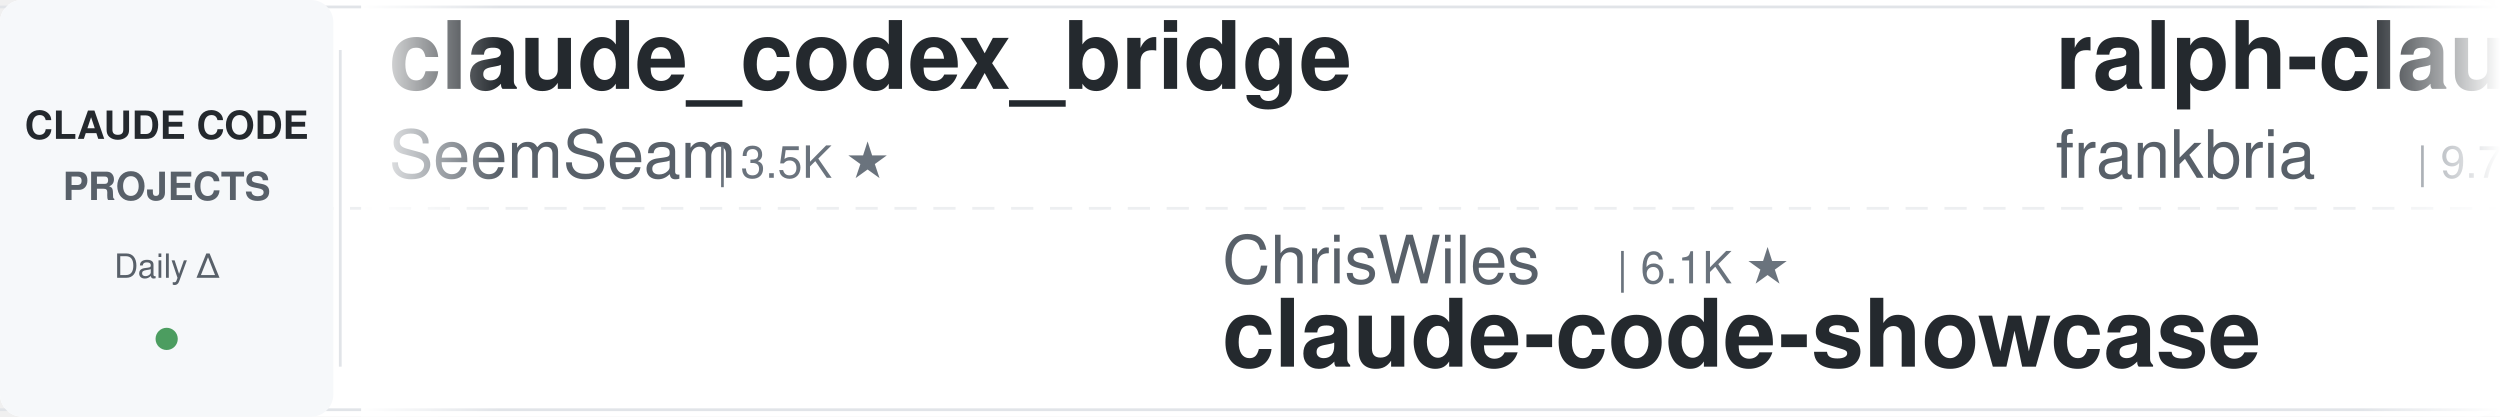
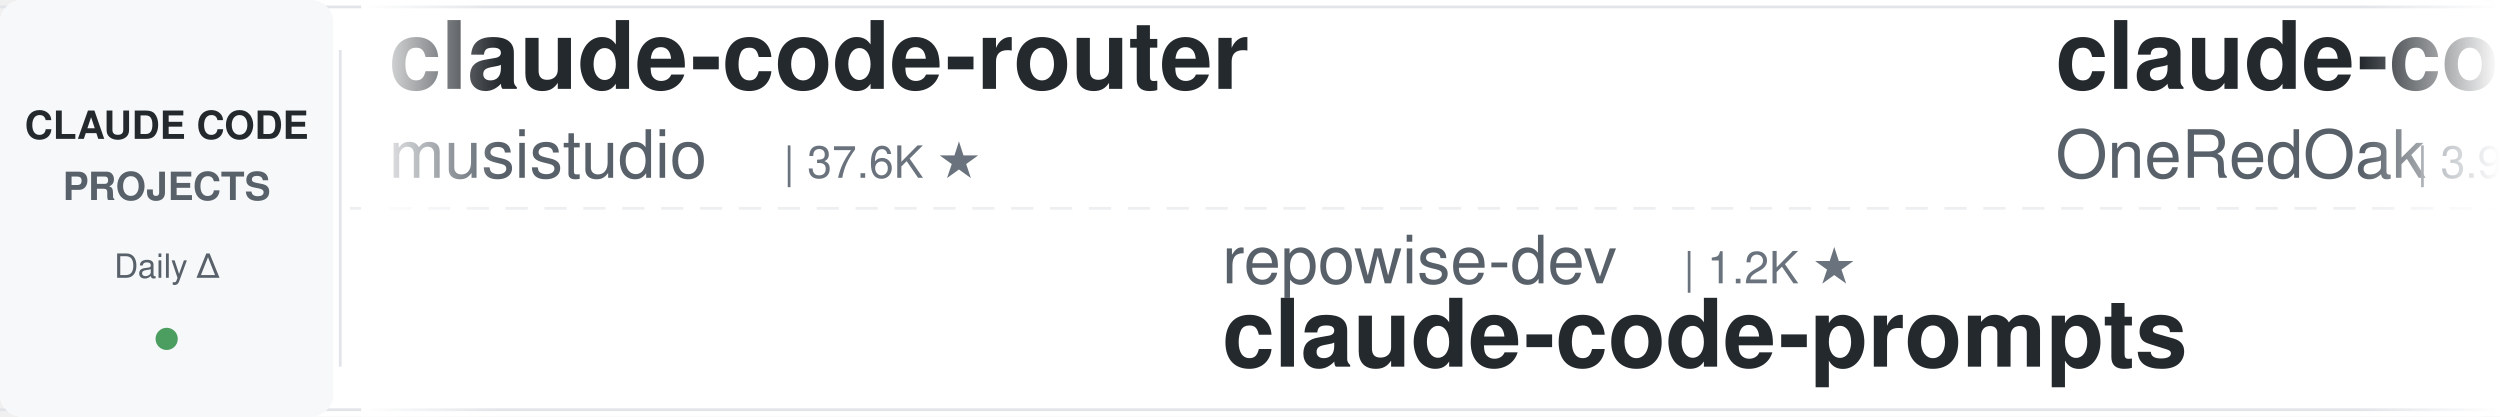
<svg xmlns="http://www.w3.org/2000/svg" width="900" height="150">
  <defs>
    <linearGradient id="leftFade" x1="0%" y1="0%" x2="100%" y2="0%">
      <stop offset="0%" style="stop-color:#ffffff;stop-opacity:1" />
      <stop offset="100%" style="stop-color:#ffffff;stop-opacity:0" />
    </linearGradient>
    <linearGradient id="rightFade" x1="0%" y1="0%" x2="100%" y2="0%">
      <stop offset="0%" style="stop-color:#ffffff;stop-opacity:0" />
      <stop offset="100%" style="stop-color:#ffffff;stop-opacity:1" />
    </linearGradient>
  </defs>
  <rect width="900" height="150" fill="#ffffff" rx="8" />
  <rect x="0" y="2" width="900" height="1" fill="#e1e4e8" />
  <rect x="0" y="147" width="900" height="1" fill="#e1e4e8" />
  <line x1="0" y1="75" x2="900" y2="75" stroke="#e1e4e8" stroke-width="1" stroke-dasharray="8 6" opacity="0.6" />
  <rect x="0" y="0" width="120" height="150" fill="#f6f8fa" rx="8" />
  <text x="60" y="50" font-family="-apple-system, BlinkMacSystemFont, 'Segoe UI', Helvetica, Arial, sans-serif" font-size="14" font-weight="600" fill="#24292e" text-anchor="middle">CLAUDE CODE</text>
  <text x="60" y="72" font-family="-apple-system, BlinkMacSystemFont, 'Segoe UI', Helvetica, Arial, sans-serif" font-size="14" font-weight="600" fill="#586069" text-anchor="middle">PROJECTS</text>
  <text x="60" y="100" font-family="-apple-system, BlinkMacSystemFont, 'Segoe UI', Helvetica, Arial, sans-serif" font-size="12" font-weight="500" fill="#586069" text-anchor="middle">Daily Δ</text>
  <circle cx="60" cy="122" r="4" fill="#22863a" opacity="0.8" />
  <rect x="122" y="18" width="1" height="114" fill="#e1e4e8" />
  <clipPath id="tickerClip">
    <rect x="130" y="0" width="770" height="150" />
  </clipPath>
  <g clip-path="url(#tickerClip)">
    <g id="tickerItems">
      <animateTransform attributeName="transform" attributeType="XML" type="translate" from="0 0" to="-3000 0" dur="54s" repeatCount="indefinite" />
      <g transform="translate(0, 0)">
-         <text x="140" y="32" font-family="-apple-system, BlinkMacSystemFont, 'Segoe UI', Helvetica, Arial, sans-serif" font-size="34" font-weight="600" fill="#24292e">claude_codex_bridge</text>
-         <text x="140" y="64" font-family="-apple-system, BlinkMacSystemFont, 'Segoe UI', Helvetica, Arial, sans-serif" font-size="24" font-weight="400" fill="#586069">SeemSeam</text>
-         <text x="258" y="64" font-family="-apple-system, BlinkMacSystemFont, 'Segoe UI', Helvetica, Arial, sans-serif" font-size="16" font-weight="500" fill="#6a737d">| 3.5K ★</text>
+         <text x="140" y="32" font-family="-apple-system, BlinkMacSystemFont, 'Segoe UI', Helvetica, Arial, sans-serif" font-size="34" font-weight="600" fill="#24292e">claude-code-router</text>
+         <text x="140" y="64" font-family="-apple-system, BlinkMacSystemFont, 'Segoe UI', Helvetica, Arial, sans-serif" font-size="24" font-weight="400" fill="#586069">musistudio</text>
+         <text x="282" y="64" font-family="-apple-system, BlinkMacSystemFont, 'Segoe UI', Helvetica, Arial, sans-serif" font-size="16" font-weight="500" fill="#6a737d">| 37.6K ★</text>
      </g>
      <g transform="translate(300, 0)">
-         <text x="140" y="102" font-family="-apple-system, BlinkMacSystemFont, 'Segoe UI', Helvetica, Arial, sans-serif" font-size="24" font-weight="400" fill="#586069">ChrisWiles</text>
-         <text x="282" y="102" font-family="-apple-system, BlinkMacSystemFont, 'Segoe UI', Helvetica, Arial, sans-serif" font-size="16" font-weight="500" fill="#6a737d">| 6.1K ★</text>
-         <text x="140" y="132" font-family="-apple-system, BlinkMacSystemFont, 'Segoe UI', Helvetica, Arial, sans-serif" font-size="34" font-weight="600" fill="#24292e">claude-code-showcase</text>
+         <text x="140" y="102" font-family="-apple-system, BlinkMacSystemFont, 'Segoe UI', Helvetica, Arial, sans-serif" font-size="24" font-weight="400" fill="#586069">repowise-dev</text>
+         <text x="306" y="102" font-family="-apple-system, BlinkMacSystemFont, 'Segoe UI', Helvetica, Arial, sans-serif" font-size="16" font-weight="500" fill="#6a737d">| 1.2K ★</text>
+         <text x="140" y="132" font-family="-apple-system, BlinkMacSystemFont, 'Segoe UI', Helvetica, Arial, sans-serif" font-size="34" font-weight="600" fill="#24292e">claude-code-prompts</text>
      </g>
      <g transform="translate(600, 0)">
-         <text x="140" y="32" font-family="-apple-system, BlinkMacSystemFont, 'Segoe UI', Helvetica, Arial, sans-serif" font-size="34" font-weight="600" fill="#24292e">ralph-claude-code</text>
-         <text x="140" y="64" font-family="-apple-system, BlinkMacSystemFont, 'Segoe UI', Helvetica, Arial, sans-serif" font-size="24" font-weight="400" fill="#586069">frankbria</text>
-         <text x="270" y="64" font-family="-apple-system, BlinkMacSystemFont, 'Segoe UI', Helvetica, Arial, sans-serif" font-size="16" font-weight="500" fill="#6a737d">| 9.7K ★</text>
+         <text x="140" y="32" font-family="-apple-system, BlinkMacSystemFont, 'Segoe UI', Helvetica, Arial, sans-serif" font-size="34" font-weight="600" fill="#24292e">claude-code-workflows</text>
+         <text x="140" y="64" font-family="-apple-system, BlinkMacSystemFont, 'Segoe UI', Helvetica, Arial, sans-serif" font-size="24" font-weight="400" fill="#586069">OneRedOak</text>
+         <text x="270" y="64" font-family="-apple-system, BlinkMacSystemFont, 'Segoe UI', Helvetica, Arial, sans-serif" font-size="16" font-weight="500" fill="#6a737d">| 3.9K ★</text>
      </g>
      <g transform="translate(900, 0)">
-         <text x="140" y="102" font-family="-apple-system, BlinkMacSystemFont, 'Segoe UI', Helvetica, Arial, sans-serif" font-size="24" font-weight="400" fill="#586069">techjarves</text>
-         <text x="282" y="102" font-family="-apple-system, BlinkMacSystemFont, 'Segoe UI', Helvetica, Arial, sans-serif" font-size="16" font-weight="500" fill="#6a737d">| 1.6K ★</text>
-         <text x="140" y="132" font-family="-apple-system, BlinkMacSystemFont, 'Segoe UI', Helvetica, Arial, sans-serif" font-size="34" font-weight="600" fill="#24292e">ClaudeCode-Portable</text>
+         <text x="140" y="102" font-family="-apple-system, BlinkMacSystemFont, 'Segoe UI', Helvetica, Arial, sans-serif" font-size="24" font-weight="400" fill="#586069">feiskyer</text>
+         <text x="258" y="102" font-family="-apple-system, BlinkMacSystemFont, 'Segoe UI', Helvetica, Arial, sans-serif" font-size="16" font-weight="500" fill="#6a737d">| 1.7K ★</text>
+         <text x="140" y="132" font-family="-apple-system, BlinkMacSystemFont, 'Segoe UI', Helvetica, Arial, sans-serif" font-size="34" font-weight="600" fill="#24292e">claude-code-settings</text>
      </g>
      <g transform="translate(1200, 0)">
+         <text x="140" y="32" font-family="-apple-system, BlinkMacSystemFont, 'Segoe UI', Helvetica, Arial, sans-serif" font-size="34" font-weight="600" fill="#24292e">awesome-claude-code-tool...</text>
+         <text x="140" y="64" font-family="-apple-system, BlinkMacSystemFont, 'Segoe UI', Helvetica, Arial, sans-serif" font-size="24" font-weight="400" fill="#586069">rohitg00</text>
+         <text x="258" y="64" font-family="-apple-system, BlinkMacSystemFont, 'Segoe UI', Helvetica, Arial, sans-serif" font-size="16" font-weight="500" fill="#6a737d">| 2.7K ★</text>
+       </g>
+       <g transform="translate(1500, 0)">
+         <text x="140" y="102" font-family="-apple-system, BlinkMacSystemFont, 'Segoe UI', Helvetica, Arial, sans-serif" font-size="24" font-weight="400" fill="#586069">wanshuiyin</text>
+         <text x="282" y="102" font-family="-apple-system, BlinkMacSystemFont, 'Segoe UI', Helvetica, Arial, sans-serif" font-size="16" font-weight="500" fill="#6a737d">| 17.0K ★</text>
+         <text x="140" y="132" font-family="-apple-system, BlinkMacSystemFont, 'Segoe UI', Helvetica, Arial, sans-serif" font-size="34" font-weight="600" fill="#24292e">Auto-claude-code-researc...</text>
+       </g>
+       <g transform="translate(1800, 0)">
        <text x="140" y="32" font-family="-apple-system, BlinkMacSystemFont, 'Segoe UI', Helvetica, Arial, sans-serif" font-size="34" font-weight="600" fill="#24292e">everything-claude-code</text>
        <text x="140" y="64" font-family="-apple-system, BlinkMacSystemFont, 'Segoe UI', Helvetica, Arial, sans-serif" font-size="24" font-weight="400" fill="#586069">WorldFlowAI</text>
        <text x="294" y="64" font-family="-apple-system, BlinkMacSystemFont, 'Segoe UI', Helvetica, Arial, sans-serif" font-size="16" font-weight="500" fill="#6a737d">| 4.1K ★</text>
      </g>
-       <g transform="translate(1500, 0)">
-         <text x="140" y="102" font-family="-apple-system, BlinkMacSystemFont, 'Segoe UI', Helvetica, Arial, sans-serif" font-size="24" font-weight="400" fill="#586069">anthropics</text>
-         <text x="282" y="102" font-family="-apple-system, BlinkMacSystemFont, 'Segoe UI', Helvetica, Arial, sans-serif" font-size="16" font-weight="500" fill="#6a737d">| 6.3K ★</text>
-         <text x="140" y="132" font-family="-apple-system, BlinkMacSystemFont, 'Segoe UI', Helvetica, Arial, sans-serif" font-size="34" font-weight="600" fill="#24292e">claude-code-security-rev...</text>
-       </g>
-       <g transform="translate(1800, 0)">
-         <text x="140" y="32" font-family="-apple-system, BlinkMacSystemFont, 'Segoe UI', Helvetica, Arial, sans-serif" font-size="34" font-weight="600" fill="#24292e">claude-code-book</text>
-         <text x="140" y="64" font-family="-apple-system, BlinkMacSystemFont, 'Segoe UI', Helvetica, Arial, sans-serif" font-size="24" font-weight="400" fill="#586069">lintsinghua</text>
-         <text x="294" y="64" font-family="-apple-system, BlinkMacSystemFont, 'Segoe UI', Helvetica, Arial, sans-serif" font-size="16" font-weight="500" fill="#6a737d">| 4.3K ★</text>
-       </g>
      <g transform="translate(2100, 0)">
-         <text x="140" y="102" font-family="-apple-system, BlinkMacSystemFont, 'Segoe UI', Helvetica, Arial, sans-serif" font-size="24" font-weight="400" fill="#586069">farion1231</text>
-         <text x="282" y="102" font-family="-apple-system, BlinkMacSystemFont, 'Segoe UI', Helvetica, Arial, sans-serif" font-size="16" font-weight="500" fill="#6a737d">| 140.3K ★</text>
-         <text x="140" y="132" font-family="-apple-system, BlinkMacSystemFont, 'Segoe UI', Helvetica, Arial, sans-serif" font-size="34" font-weight="600" fill="#24292e">cc-switch</text>
+         <text x="140" y="102" font-family="-apple-system, BlinkMacSystemFont, 'Segoe UI', Helvetica, Arial, sans-serif" font-size="24" font-weight="400" fill="#586069">Cranot</text>
+         <text x="234" y="102" font-family="-apple-system, BlinkMacSystemFont, 'Segoe UI', Helvetica, Arial, sans-serif" font-size="16" font-weight="500" fill="#6a737d">| 2.9K ★</text>
+         <text x="140" y="132" font-family="-apple-system, BlinkMacSystemFont, 'Segoe UI', Helvetica, Arial, sans-serif" font-size="34" font-weight="600" fill="#24292e">claude-code-guide</text>
      </g>
      <g transform="translate(2400, 0)">
-         <text x="140" y="32" font-family="-apple-system, BlinkMacSystemFont, 'Segoe UI', Helvetica, Arial, sans-serif" font-size="34" font-weight="600" fill="#24292e">claude-code-guide</text>
-         <text x="140" y="64" font-family="-apple-system, BlinkMacSystemFont, 'Segoe UI', Helvetica, Arial, sans-serif" font-size="24" font-weight="400" fill="#586069">zebbern</text>
-         <text x="246" y="64" font-family="-apple-system, BlinkMacSystemFont, 'Segoe UI', Helvetica, Arial, sans-serif" font-size="16" font-weight="500" fill="#6a737d">| 4.6K ★</text>
+         <text x="140" y="32" font-family="-apple-system, BlinkMacSystemFont, 'Segoe UI', Helvetica, Arial, sans-serif" font-size="34" font-weight="600" fill="#24292e">claude-code-hub</text>
+         <text x="140" y="64" font-family="-apple-system, BlinkMacSystemFont, 'Segoe UI', Helvetica, Arial, sans-serif" font-size="24" font-weight="400" fill="#586069">ding113</text>
+         <text x="246" y="64" font-family="-apple-system, BlinkMacSystemFont, 'Segoe UI', Helvetica, Arial, sans-serif" font-size="16" font-weight="500" fill="#6a737d">| 3.4K ★</text>
      </g>
      <g transform="translate(2700, 0)">
-         <text x="140" y="102" font-family="-apple-system, BlinkMacSystemFont, 'Segoe UI', Helvetica, Arial, sans-serif" font-size="24" font-weight="400" fill="#586069">digitalsamba</text>
-         <text x="306" y="102" font-family="-apple-system, BlinkMacSystemFont, 'Segoe UI', Helvetica, Arial, sans-serif" font-size="16" font-weight="500" fill="#6a737d">| 2.2K ★</text>
-         <text x="140" y="132" font-family="-apple-system, BlinkMacSystemFont, 'Segoe UI', Helvetica, Arial, sans-serif" font-size="34" font-weight="600" fill="#24292e">claude-code-video-toolki...</text>
+         <text x="140" y="102" font-family="-apple-system, BlinkMacSystemFont, 'Segoe UI', Helvetica, Arial, sans-serif" font-size="24" font-weight="400" fill="#586069">SeemSeam</text>
+         <text x="258" y="102" font-family="-apple-system, BlinkMacSystemFont, 'Segoe UI', Helvetica, Arial, sans-serif" font-size="16" font-weight="500" fill="#6a737d">| 3.5K ★</text>
+         <text x="140" y="132" font-family="-apple-system, BlinkMacSystemFont, 'Segoe UI', Helvetica, Arial, sans-serif" font-size="34" font-weight="600" fill="#24292e">claude_codex_bridge</text>
      </g>
      <g transform="translate(3000, 0)">
-         <text x="140" y="32" font-family="-apple-system, BlinkMacSystemFont, 'Segoe UI', Helvetica, Arial, sans-serif" font-size="34" font-weight="600" fill="#24292e">claude_codex_bridge</text>
-         <text x="140" y="64" font-family="-apple-system, BlinkMacSystemFont, 'Segoe UI', Helvetica, Arial, sans-serif" font-size="24" font-weight="400" fill="#586069">SeemSeam</text>
-         <text x="258" y="64" font-family="-apple-system, BlinkMacSystemFont, 'Segoe UI', Helvetica, Arial, sans-serif" font-size="16" font-weight="500" fill="#6a737d">| 3.5K ★</text>
+         <text x="140" y="32" font-family="-apple-system, BlinkMacSystemFont, 'Segoe UI', Helvetica, Arial, sans-serif" font-size="34" font-weight="600" fill="#24292e">claude-code-router</text>
+         <text x="140" y="64" font-family="-apple-system, BlinkMacSystemFont, 'Segoe UI', Helvetica, Arial, sans-serif" font-size="24" font-weight="400" fill="#586069">musistudio</text>
+         <text x="282" y="64" font-family="-apple-system, BlinkMacSystemFont, 'Segoe UI', Helvetica, Arial, sans-serif" font-size="16" font-weight="500" fill="#6a737d">| 37.6K ★</text>
      </g>
      <g transform="translate(3300, 0)">
-         <text x="140" y="102" font-family="-apple-system, BlinkMacSystemFont, 'Segoe UI', Helvetica, Arial, sans-serif" font-size="24" font-weight="400" fill="#586069">ChrisWiles</text>
-         <text x="282" y="102" font-family="-apple-system, BlinkMacSystemFont, 'Segoe UI', Helvetica, Arial, sans-serif" font-size="16" font-weight="500" fill="#6a737d">| 6.1K ★</text>
-         <text x="140" y="132" font-family="-apple-system, BlinkMacSystemFont, 'Segoe UI', Helvetica, Arial, sans-serif" font-size="34" font-weight="600" fill="#24292e">claude-code-showcase</text>
+         <text x="140" y="102" font-family="-apple-system, BlinkMacSystemFont, 'Segoe UI', Helvetica, Arial, sans-serif" font-size="24" font-weight="400" fill="#586069">repowise-dev</text>
+         <text x="306" y="102" font-family="-apple-system, BlinkMacSystemFont, 'Segoe UI', Helvetica, Arial, sans-serif" font-size="16" font-weight="500" fill="#6a737d">| 1.2K ★</text>
+         <text x="140" y="132" font-family="-apple-system, BlinkMacSystemFont, 'Segoe UI', Helvetica, Arial, sans-serif" font-size="34" font-weight="600" fill="#24292e">claude-code-prompts</text>
      </g>
      <g transform="translate(3600, 0)">
-         <text x="140" y="32" font-family="-apple-system, BlinkMacSystemFont, 'Segoe UI', Helvetica, Arial, sans-serif" font-size="34" font-weight="600" fill="#24292e">ralph-claude-code</text>
-         <text x="140" y="64" font-family="-apple-system, BlinkMacSystemFont, 'Segoe UI', Helvetica, Arial, sans-serif" font-size="24" font-weight="400" fill="#586069">frankbria</text>
-         <text x="270" y="64" font-family="-apple-system, BlinkMacSystemFont, 'Segoe UI', Helvetica, Arial, sans-serif" font-size="16" font-weight="500" fill="#6a737d">| 9.7K ★</text>
+         <text x="140" y="32" font-family="-apple-system, BlinkMacSystemFont, 'Segoe UI', Helvetica, Arial, sans-serif" font-size="34" font-weight="600" fill="#24292e">claude-code-workflows</text>
+         <text x="140" y="64" font-family="-apple-system, BlinkMacSystemFont, 'Segoe UI', Helvetica, Arial, sans-serif" font-size="24" font-weight="400" fill="#586069">OneRedOak</text>
+         <text x="270" y="64" font-family="-apple-system, BlinkMacSystemFont, 'Segoe UI', Helvetica, Arial, sans-serif" font-size="16" font-weight="500" fill="#6a737d">| 3.9K ★</text>
      </g>
      <g transform="translate(3900, 0)">
-         <text x="140" y="102" font-family="-apple-system, BlinkMacSystemFont, 'Segoe UI', Helvetica, Arial, sans-serif" font-size="24" font-weight="400" fill="#586069">techjarves</text>
-         <text x="282" y="102" font-family="-apple-system, BlinkMacSystemFont, 'Segoe UI', Helvetica, Arial, sans-serif" font-size="16" font-weight="500" fill="#6a737d">| 1.6K ★</text>
-         <text x="140" y="132" font-family="-apple-system, BlinkMacSystemFont, 'Segoe UI', Helvetica, Arial, sans-serif" font-size="34" font-weight="600" fill="#24292e">ClaudeCode-Portable</text>
+         <text x="140" y="102" font-family="-apple-system, BlinkMacSystemFont, 'Segoe UI', Helvetica, Arial, sans-serif" font-size="24" font-weight="400" fill="#586069">feiskyer</text>
+         <text x="258" y="102" font-family="-apple-system, BlinkMacSystemFont, 'Segoe UI', Helvetica, Arial, sans-serif" font-size="16" font-weight="500" fill="#6a737d">| 1.7K ★</text>
+         <text x="140" y="132" font-family="-apple-system, BlinkMacSystemFont, 'Segoe UI', Helvetica, Arial, sans-serif" font-size="34" font-weight="600" fill="#24292e">claude-code-settings</text>
      </g>
    </g>
  </g>
  <rect x="130" y="0" width="50" height="150" fill="url(#leftFade)" />
  <rect x="850" y="0" width="50" height="150" fill="url(#rightFade)" />
</svg>
